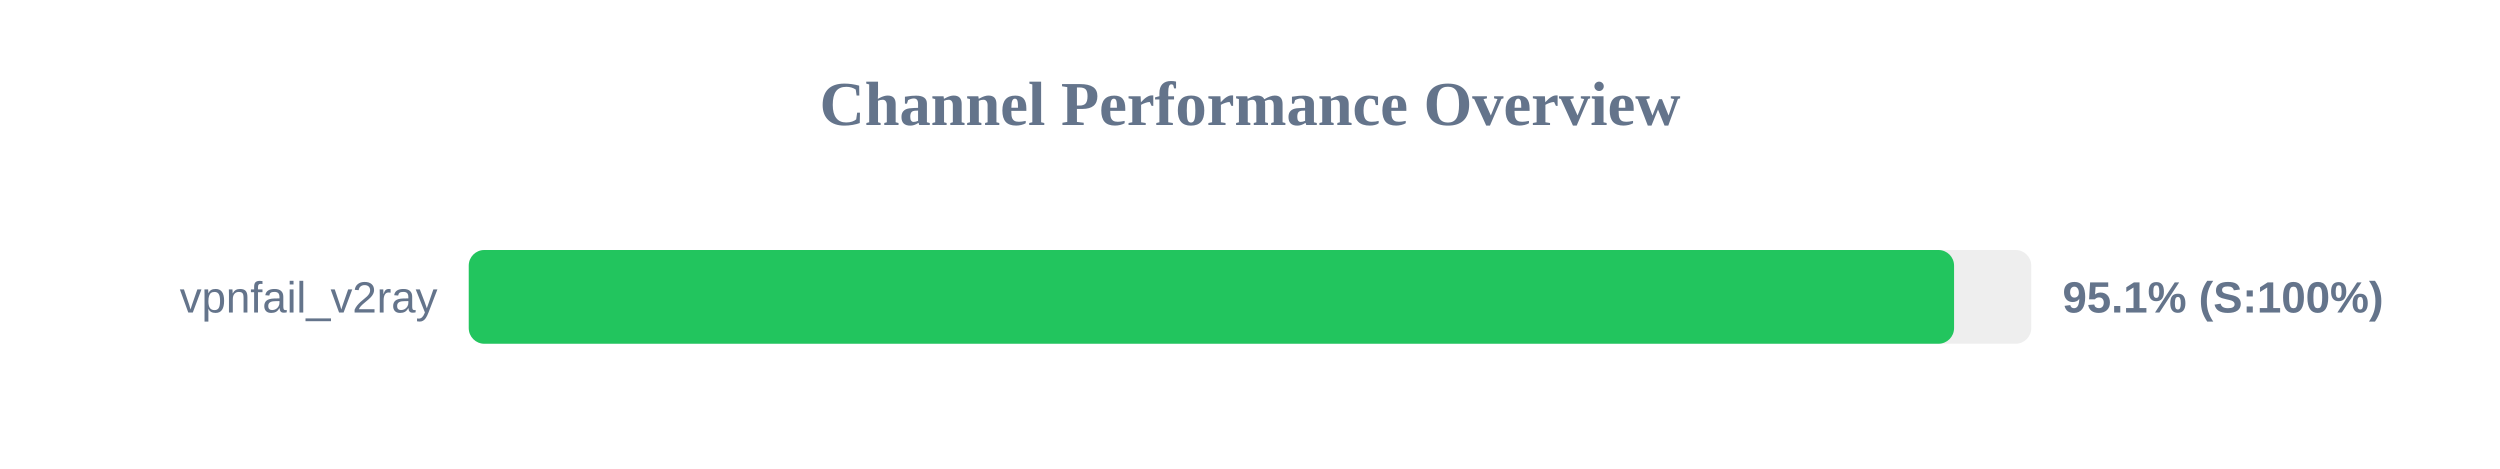
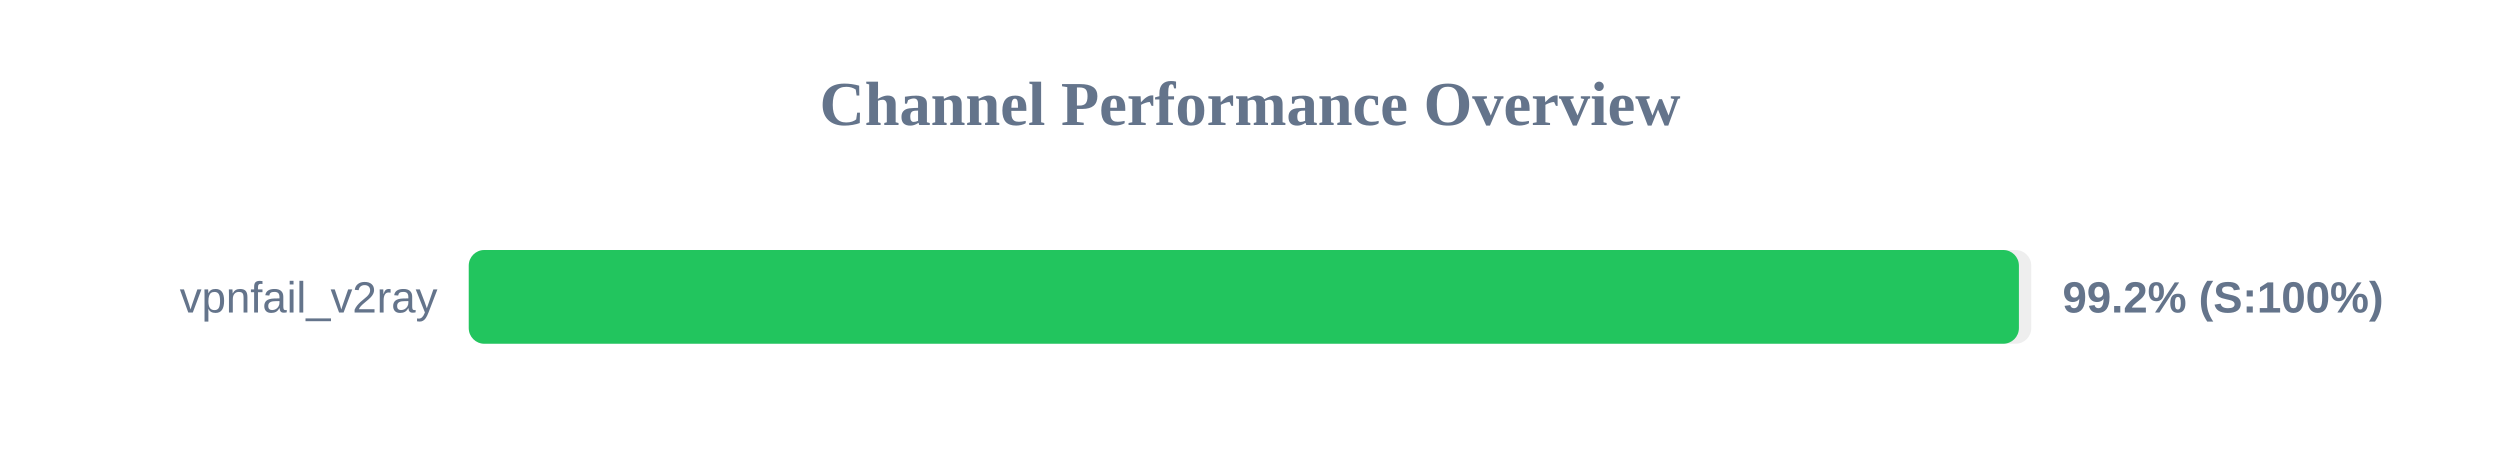
<svg xmlns="http://www.w3.org/2000/svg" width="800" height="150" version="1.1">
  <style>
        .row { font: 14px Arial; fill: #64748b; }
        .score { font: bold 14px Arial; fill: #64748b; }
    </style>
  <text x="400" y="40" text-anchor="middle" font-size="20px" font-weight="bold" fill="#64748b">Channel Performance Overview</text>
  <rect x="150" y="80" width="500" height="30" fill="#eee" rx="5" />
-   <rect x="150" y="80" width="475.3" height="30" fill="#22c55e" rx="5" />
+   <rect x="150" y="80" width="496.05" height="30" fill="#22c55e" rx="5" />
  <text x="140" y="100" text-anchor="end" class="row">vpnfail_v2ray</text>
-   <text x="660" y="100" text-anchor="start" class="score">95.1% (S:100%)</text>
+   <text x="660" y="100" text-anchor="start" class="score">99.2% (S:100%)</text>
</svg>
